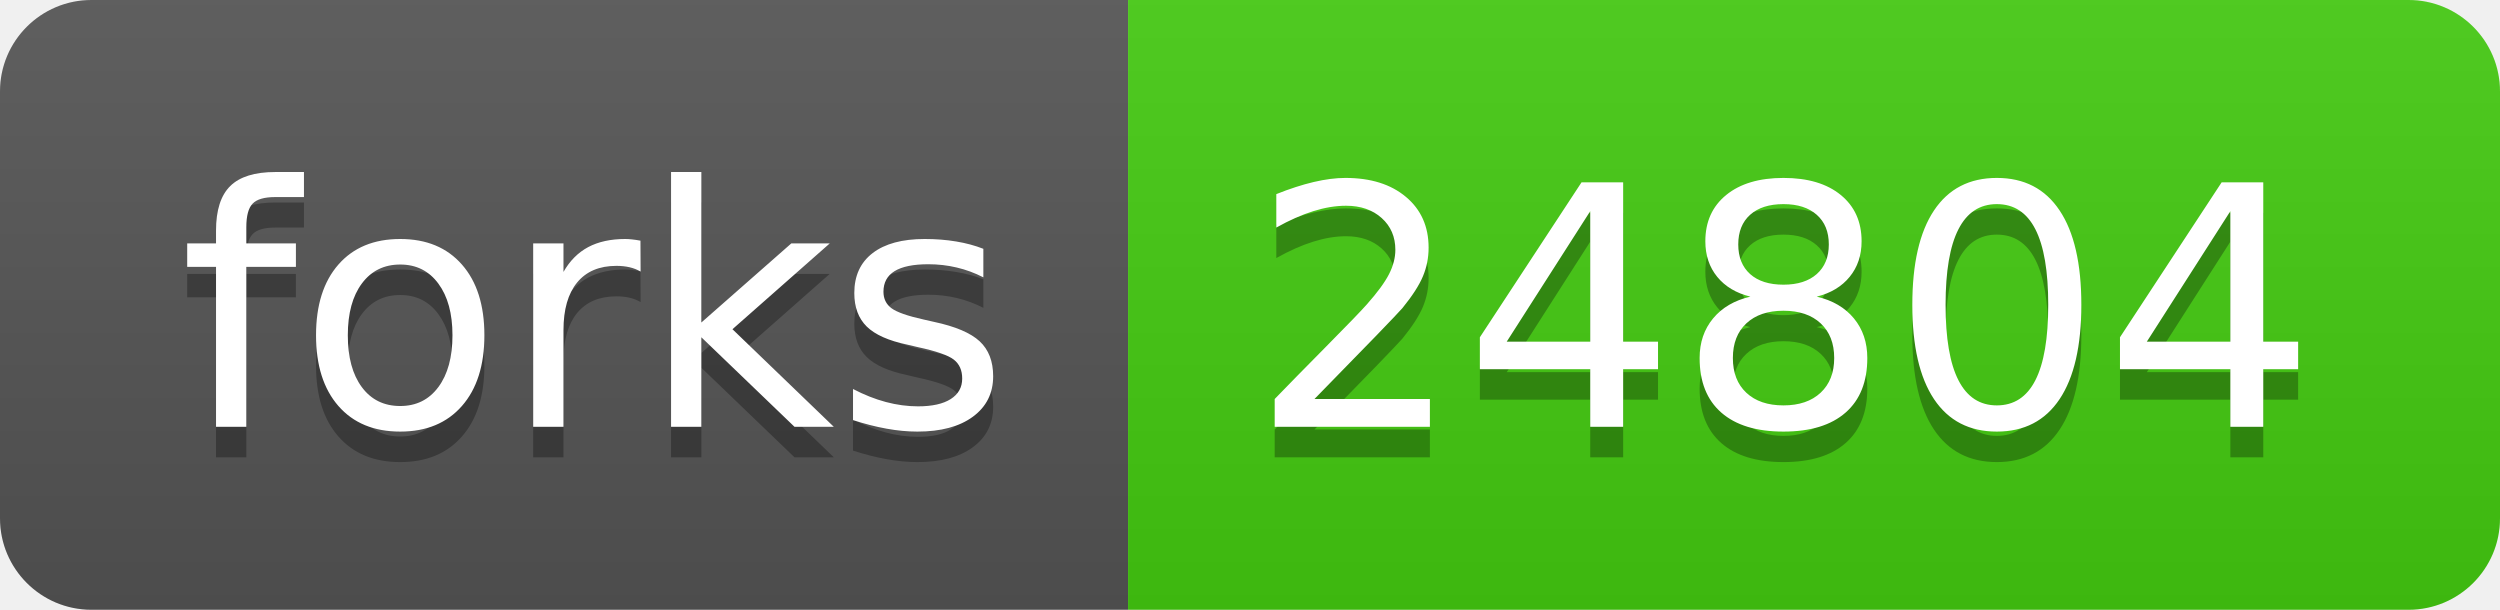
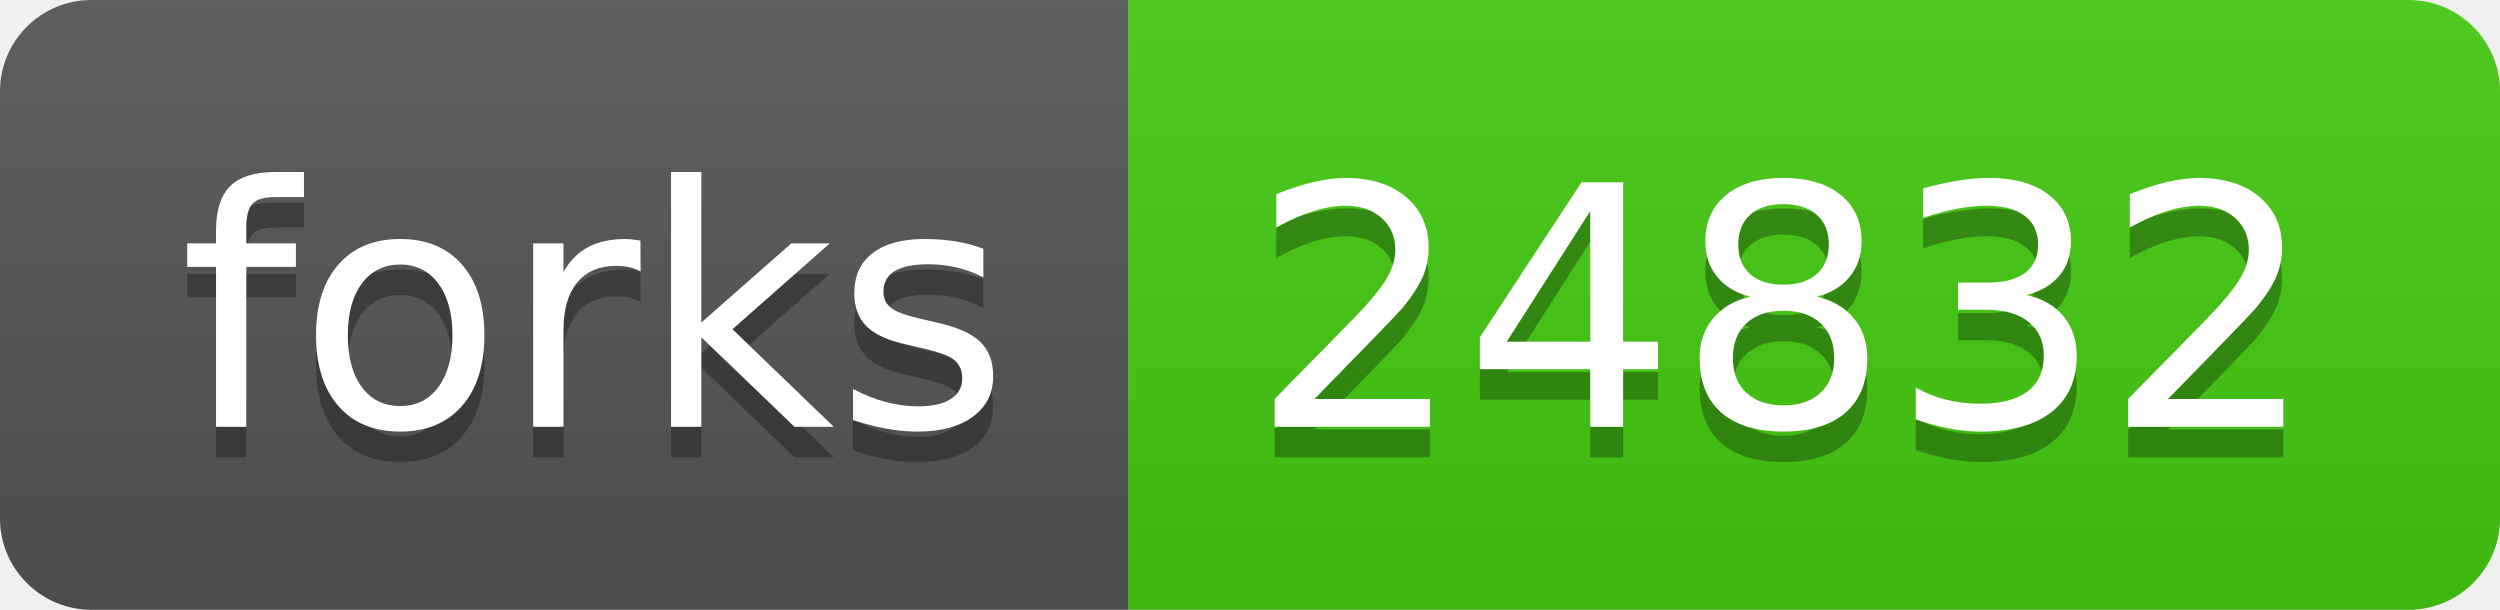
- <svg xmlns="http://www.w3.org/2000/svg" width="82" height="20" role="img" aria-label="forks: 24804">
+ <svg xmlns="http://www.w3.org/2000/svg" width="82" height="20" role="img" aria-label="forks: 24832">
  <linearGradient id="s" x2="0" y2="100%">
    <stop offset="0" stop-color="#bbb" stop-opacity=".1" />
    <stop offset="1" stop-opacity=".1" />
  </linearGradient>
  <clipPath id="r">
    <rect width="82" height="20" rx="3" fill="#fff" />
  </clipPath>
  <g clip-path="url(#r)">
    <rect width="37" height="20" fill="#555" />
    <rect x="37" width="45" height="20" fill="#4c1" />
    <rect width="82" height="20" fill="url(#s)" />
  </g>
  <g fill="#fff" text-anchor="middle" font-family="Verdana,Geneva,DejaVu Sans,sans-serif" text-rendering="geometricPrecision" font-size="110">
    <text aria-hidden="true" x="195" y="150" fill="#010101" fill-opacity=".3" transform="scale(.1)" textLength="270">forks</text>
    <text x="195" y="140" transform="scale(.1)" fill="#fff" textLength="270">forks</text>
-     <text aria-hidden="true" x="585" y="150" fill="#010101" fill-opacity=".3" transform="scale(.1)" textLength="350">24804</text>
-     <text x="585" y="140" transform="scale(.1)" fill="#fff" textLength="350">24804</text>
+     <text aria-hidden="true" x="585" y="150" fill="#010101" fill-opacity=".3" transform="scale(.1)" textLength="350">24832</text>
+     <text x="585" y="140" transform="scale(.1)" fill="#fff" textLength="350">24832</text>
  </g>
</svg>
